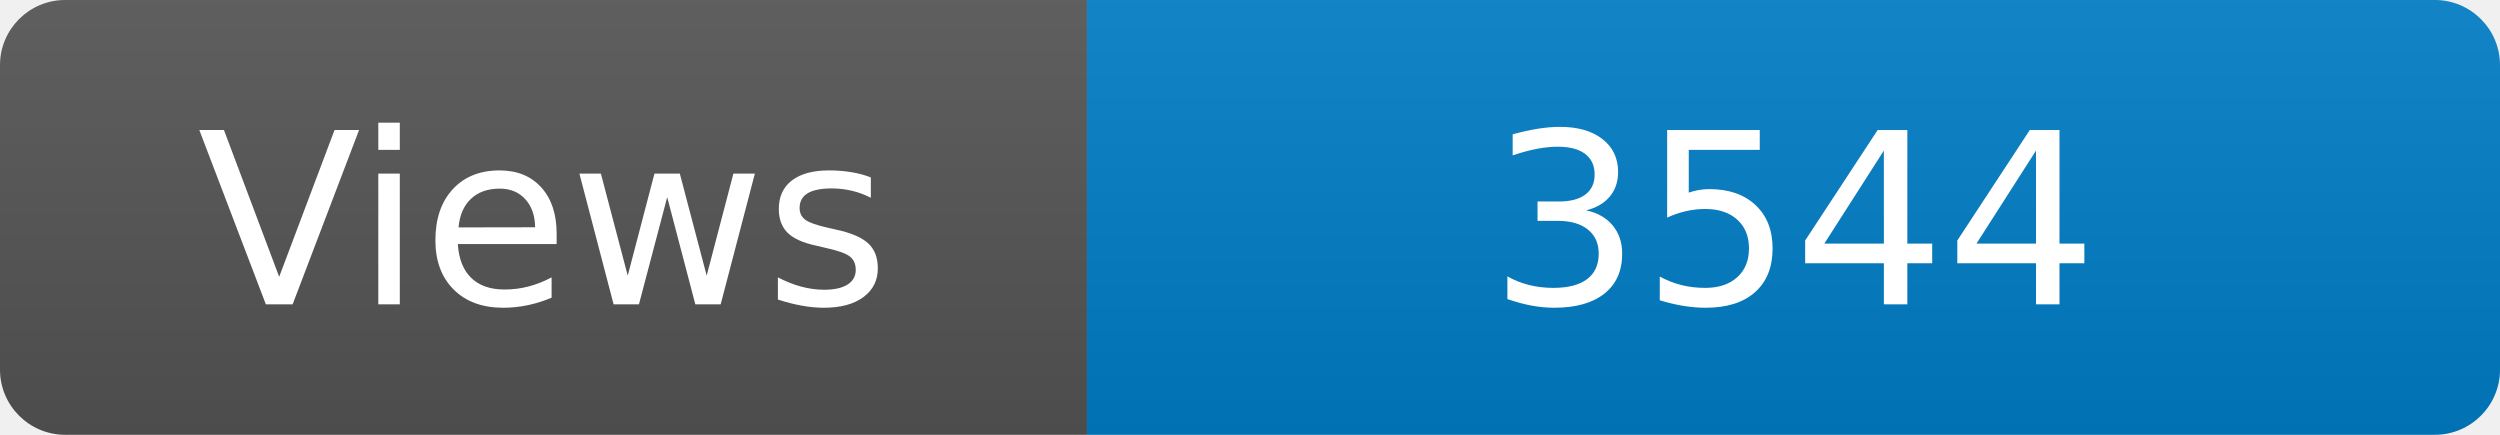
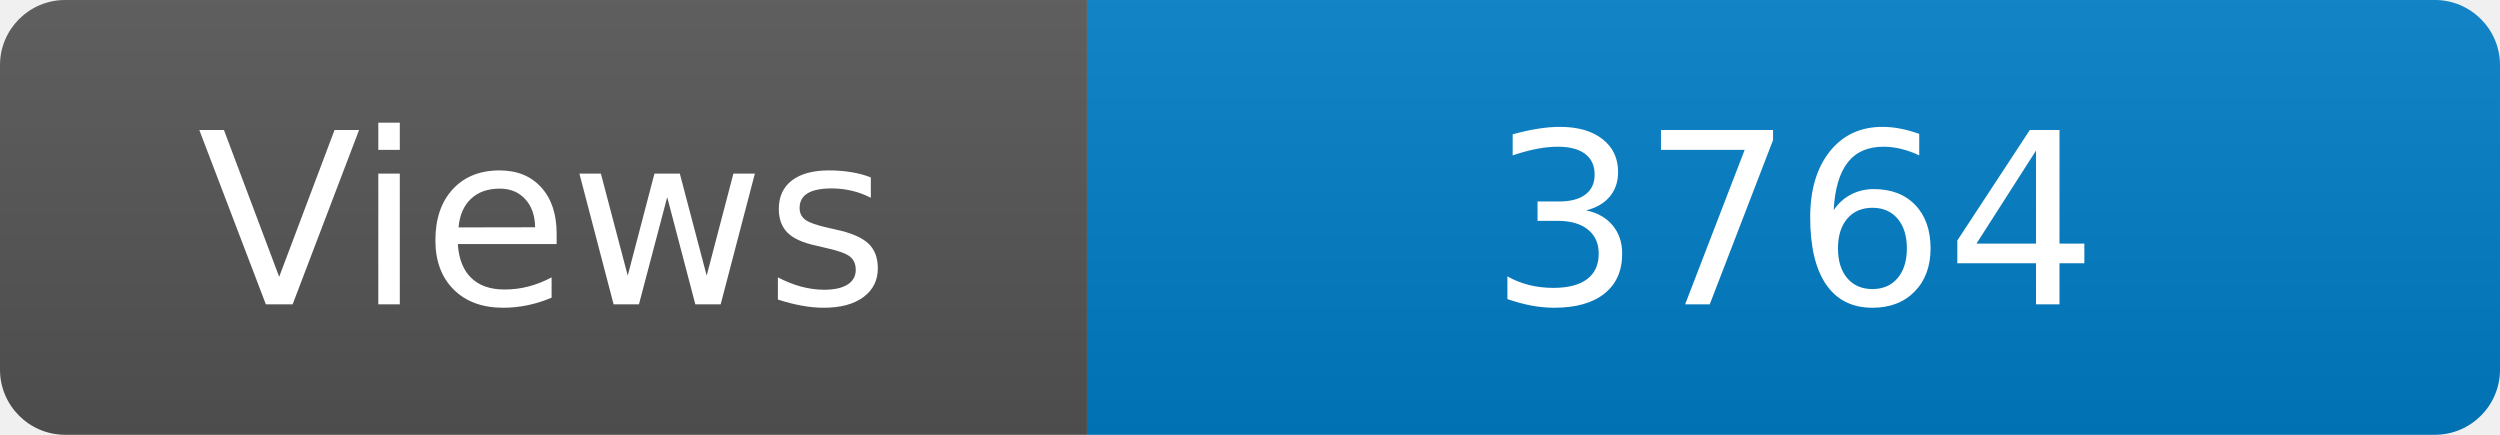
<svg xmlns="http://www.w3.org/2000/svg" width="115" height="20" role="img" aria-label="Maintained?: yes">
  <linearGradient id="s" x2="0" y2="100%">
    <stop offset="0" stop-color="#bbb" stop-opacity=".1" />
    <stop offset="1" stop-opacity=".1" />
  </linearGradient>
  <clipPath id="r">
    <rect width="115" height="20" rx="3" fill="#fff" />
  </clipPath>
  <g clip-path="url(#r)">
    <rect width="50" height="20" fill="#555" />
    <rect x="50" width="160" height="20" fill="#007ec6" />
    <rect width="115" height="20" fill="url(#s)" />
  </g>
  <g fill="#fff" text-anchor="middle" font-family="Verdana,Geneva,DejaVu Sans,sans-serif" font-size="110">
    <text x="250" y="140" transform="scale(.1)" fill="#fff">Views</text>
-     <text x="825" y="140" transform="scale(.1)" fill="#fff">3544</text>
+     <text x="825" y="140" transform="scale(.1)" fill="#fff">3764</text>
  </g>
</svg>
